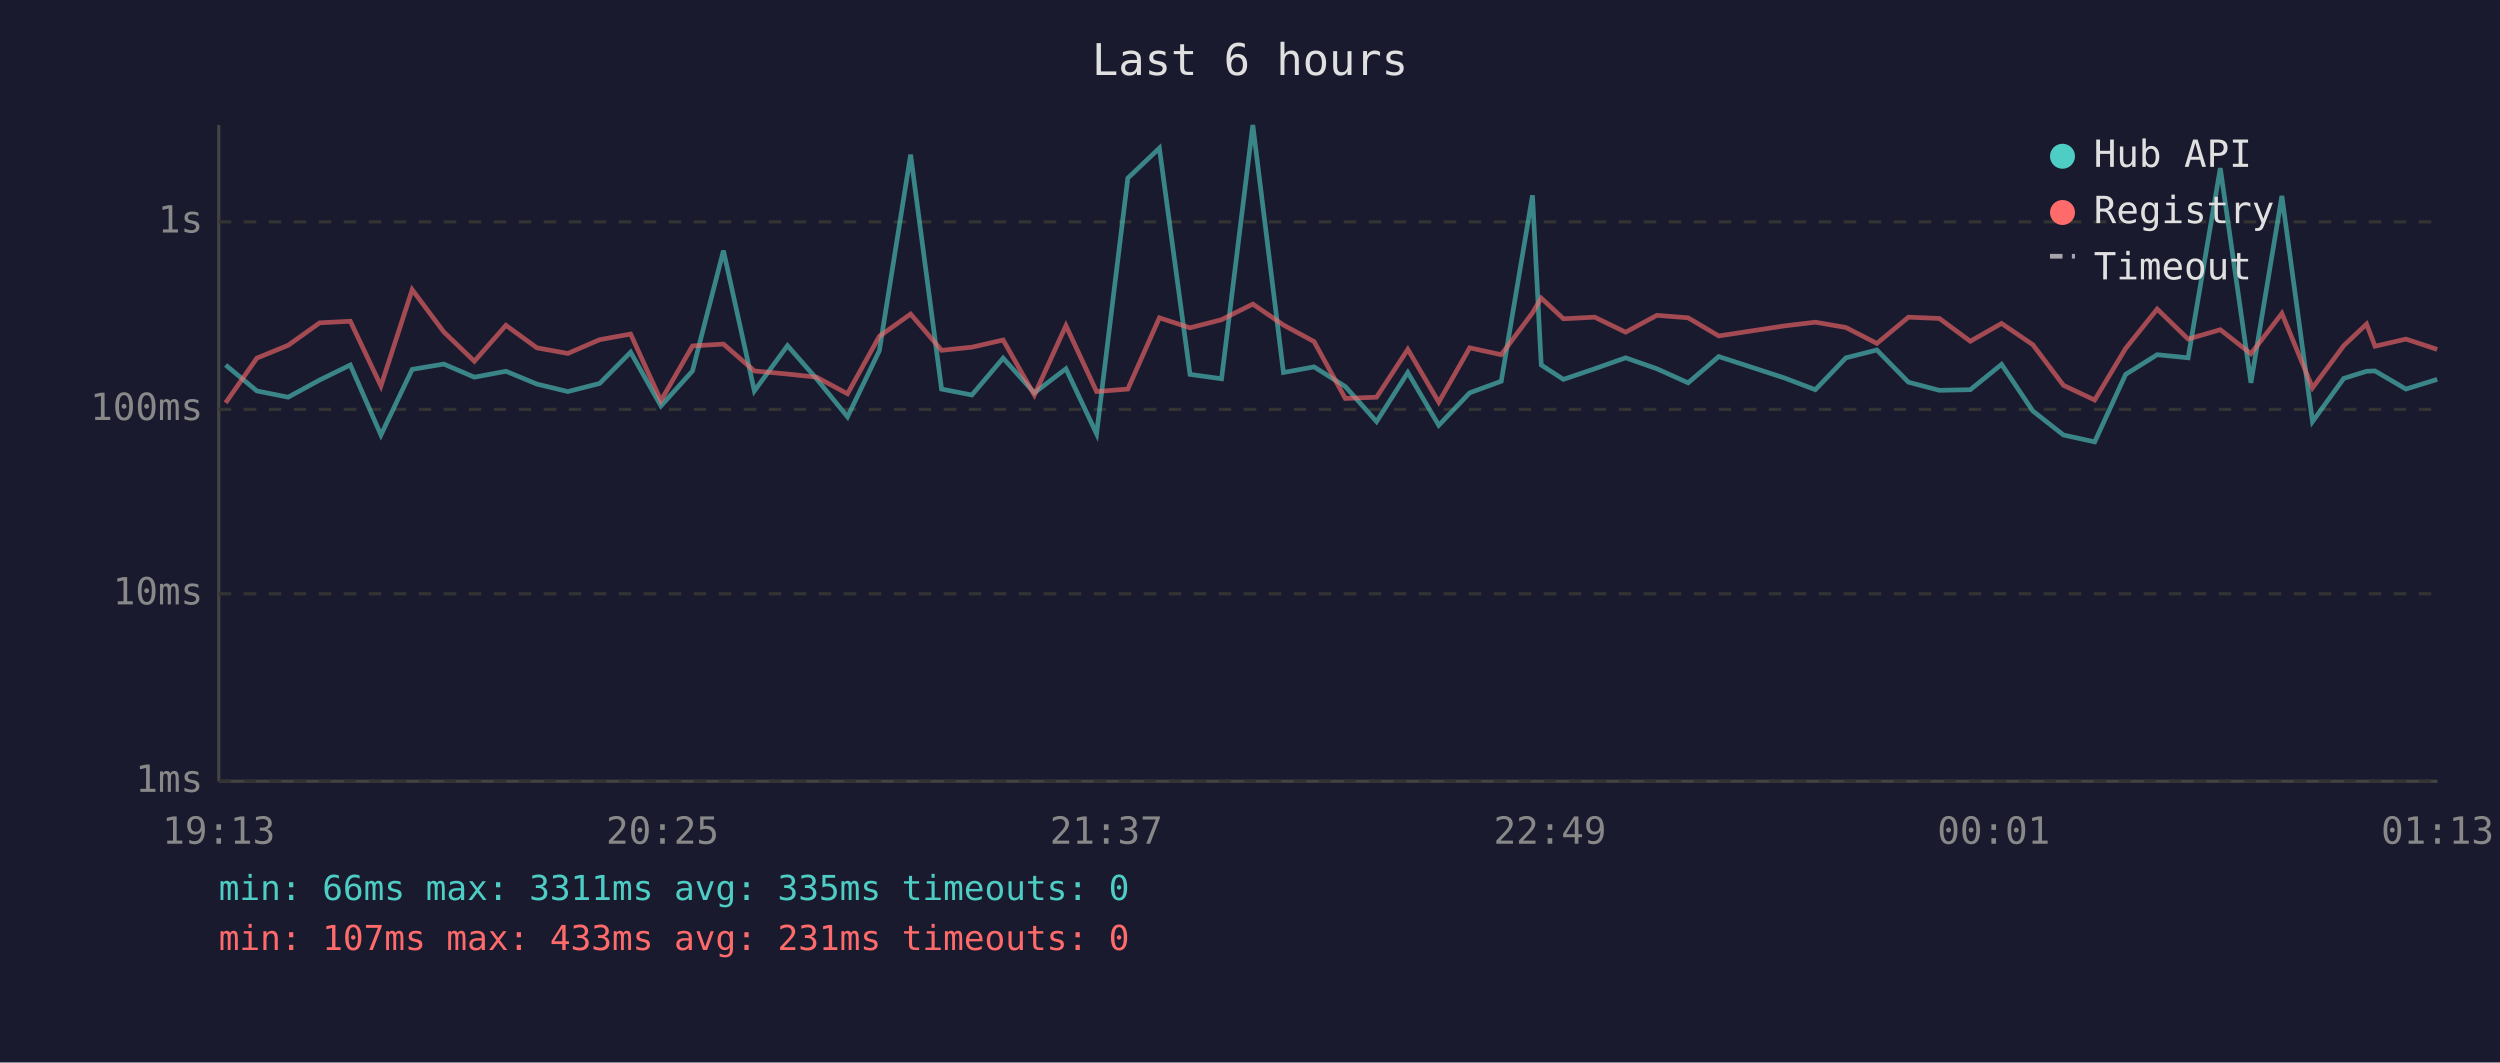
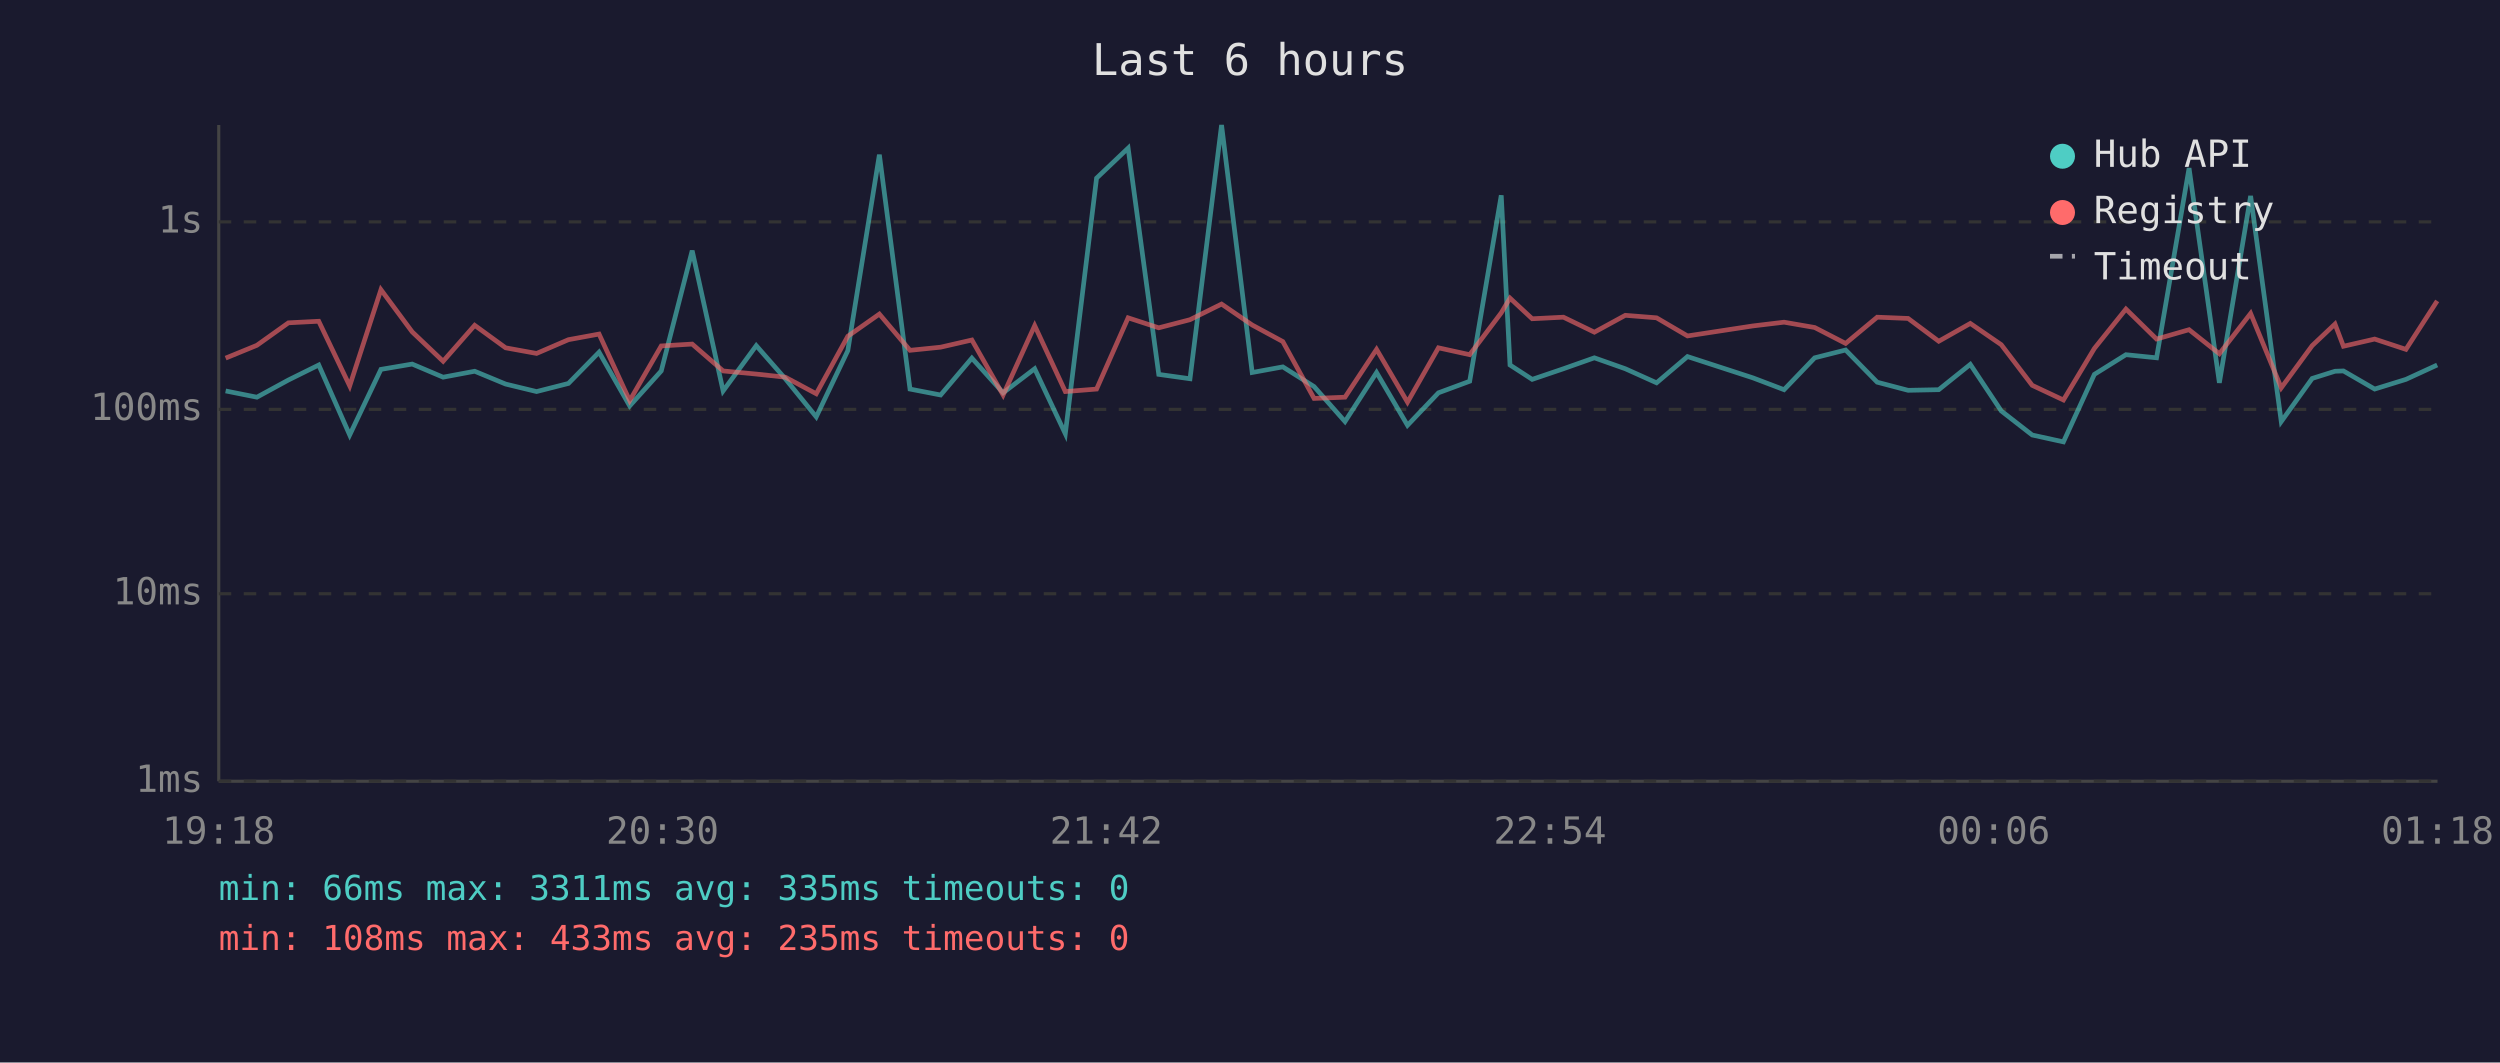
<svg xmlns="http://www.w3.org/2000/svg" viewBox="0 0 800 340" font-family="monospace" font-size="12">
  <rect width="800" height="340" fill="#1a1a2e" />
  <text x="400" y="24" fill="#e0e0e0" font-size="14" text-anchor="middle">Last 6 hours</text>
  <line x1="70" y1="40" x2="70" y2="250" stroke="#444" stroke-width="1" />
  <line x1="70" y1="250" x2="780" y2="250" stroke="#444" stroke-width="1" />
  <line x1="70" y1="250" x2="780" y2="250" stroke="#333" stroke-width="1" stroke-dasharray="4" />
  <text x="65" y="250" fill="#888" text-anchor="end" dominant-baseline="middle">1ms</text>
  <line x1="70" y1="190" x2="780" y2="190" stroke="#333" stroke-width="1" stroke-dasharray="4" />
  <text x="65" y="190" fill="#888" text-anchor="end" dominant-baseline="middle">10ms</text>
  <line x1="70" y1="131" x2="780" y2="131" stroke="#333" stroke-width="1" stroke-dasharray="4" />
  <text x="65" y="131" fill="#888" text-anchor="end" dominant-baseline="middle">100ms</text>
  <line x1="70" y1="71" x2="780" y2="71" stroke="#333" stroke-width="1" stroke-dasharray="4" />
  <text x="65" y="71" fill="#888" text-anchor="end" dominant-baseline="middle">1s</text>
-   <text x="70" y="270" fill="#888" text-anchor="middle">19:13</text>
-   <text x="212" y="270" fill="#888" text-anchor="middle">20:25</text>
-   <text x="354" y="270" fill="#888" text-anchor="middle">21:37</text>
-   <text x="496" y="270" fill="#888" text-anchor="middle">22:49</text>
-   <text x="638" y="270" fill="#888" text-anchor="middle">00:01</text>
-   <text x="780" y="270" fill="#888" text-anchor="middle">01:13</text>
-   <polyline points="72.2,116.8 82.2,125.1 92.2,127.1 102.3,121.6 112.1,116.8 121.9,139.2 131.9,118.2 142.0,116.5 151.8,120.7 161.9,118.8 171.8,122.9 181.7,125.3 191.9,122.7 201.8,112.7 211.5,129.9 221.6,118.7 231.5,80.2 241.4,125.1 252.0,110.6 261.3,121.2 271.2,133.4 281.4,112.2 291.4,49.5 301.3,124.5 311.0,126.4 321.0,114.6 331.0,125.7 341.1,118.0 350.9,138.8 360.9,57.0 371.0,47.4 380.8,119.8 390.9,121.2 400.9,40.0 410.7,119.2 420.5,117.4 430.5,123.7 440.5,134.9 450.5,119.2 460.4,136.1 470.3,125.7 480.4,122.0 490.4,62.5 493.2,116.8 500.3,121.4 510.3,118.0 520.2,114.5 530.2,118.0 540.2,122.5 550.0,114.1 570.9,120.9 580.9,124.7 590.7,114.5 600.6,112.0 610.7,122.3 620.6,124.9 630.5,124.7 640.5,116.6 650.5,131.5 660.3,139.2 670.3,141.4 680.2,119.8 690.3,113.5 700.2,114.5 710.5,53.8 720.3,122.5 730.2,62.7 740.0,134.9 750.0,121.1 757.3,118.8 760.0,118.7 769.9,124.5 779.9,121.4" fill="none" stroke="#4ecdc4" stroke-width="1.5" opacity="0.6" />
-   <polyline points="72.2,128.9 82.2,114.6 92.2,110.5 102.3,103.3 112.1,102.8 121.9,123.5 131.9,92.7 142.0,106.2 151.8,115.6 161.9,104.1 171.8,111.3 181.7,113.1 191.9,108.7 201.8,106.9 211.5,128.2 221.6,110.7 231.5,110.1 241.4,118.7 252.0,119.7 261.3,120.7 271.2,126.0 281.4,107.6 291.4,100.5 301.3,112.1 311.0,111.1 321.0,108.8 331.0,126.4 341.1,104.2 350.9,125.3 360.9,124.5 371.0,101.7 380.8,104.9 390.9,102.3 400.9,97.3 410.7,104.0 420.5,109.3 430.5,127.5 440.5,127.1 450.5,111.8 460.4,128.7 470.3,111.3 480.4,113.5 490.4,100.1 493.2,95.4 500.3,102.0 510.3,101.5 520.2,106.3 530.2,100.9 540.2,101.7 550.0,107.5 570.9,104.3 580.9,103.1 590.7,104.8 600.6,109.9 610.7,101.5 620.6,101.9 630.5,109.2 640.5,103.5 650.5,110.3 660.3,123.3 670.3,128.0 680.2,111.5 690.3,98.9 700.2,108.5 710.5,105.5 720.3,113.2 730.2,100.3 740.0,124.1 750.0,110.6 757.3,103.7 760.0,110.8 769.9,108.5 779.9,111.8" fill="none" stroke="#ff6b6b" stroke-width="1.5" opacity="0.6" />
+   <text x="70" y="270" fill="#888" text-anchor="middle">19:18</text>
+   <text x="212" y="270" fill="#888" text-anchor="middle">20:30</text>
+   <text x="354" y="270" fill="#888" text-anchor="middle">21:42</text>
+   <text x="496" y="270" fill="#888" text-anchor="middle">22:54</text>
+   <text x="638" y="270" fill="#888" text-anchor="middle">00:06</text>
+   <text x="780" y="270" fill="#888" text-anchor="middle">01:18</text>
+   <polyline points="72.2,125.1 82.2,127.1 92.3,121.6 102.0,116.8 111.9,139.2 121.9,118.2 131.9,116.5 141.8,120.7 151.9,118.8 161.8,122.9 171.7,125.3 181.9,122.7 191.7,112.7 201.5,129.9 211.6,118.7 221.5,80.2 231.4,125.1 242.0,110.6 251.3,121.2 261.2,133.4 271.3,112.2 281.4,49.5 291.2,124.5 301.0,126.4 311.0,114.6 321.0,125.7 331.1,118.0 340.9,138.8 350.9,57.0 361.0,47.4 370.8,119.8 380.8,121.2 390.9,40.0 400.7,119.2 410.5,117.4 420.5,123.7 430.4,134.9 440.5,119.2 450.4,136.1 460.3,125.7 470.3,122.0 480.4,62.5 483.2,116.8 490.3,121.4 500.3,118.0 510.2,114.5 520.1,118.0 530.1,122.5 540.0,114.1 560.9,120.9 570.9,124.7 580.7,114.5 590.6,112.0 600.7,122.3 610.6,124.9 620.4,124.7 630.5,116.6 640.4,131.5 650.3,139.2 660.3,141.4 670.2,119.8 680.3,113.5 690.1,114.5 700.5,53.8 710.2,122.5 720.2,62.7 730.0,134.9 739.9,121.1 747.2,118.8 749.9,118.7 759.9,124.5 769.9,121.4 779.9,116.8" fill="none" stroke="#4ecdc4" stroke-width="1.5" opacity="0.6" />
+   <polyline points="72.2,114.6 82.2,110.5 92.3,103.3 102.0,102.8 111.9,123.5 121.9,92.7 131.9,106.2 141.8,115.6 151.9,104.1 161.8,111.3 171.7,113.1 181.9,108.7 191.7,106.9 201.5,128.2 211.6,110.7 221.5,110.1 231.4,118.7 242.0,119.7 251.3,120.7 261.2,126.0 271.3,107.6 281.4,100.5 291.2,112.1 301.0,111.1 311.0,108.8 321.0,126.4 331.1,104.2 340.9,125.3 350.9,124.5 361.0,101.7 370.8,104.9 380.8,102.3 390.9,97.3 400.7,104.0 410.5,109.3 420.5,127.5 430.4,127.1 440.5,111.8 450.4,128.7 460.3,111.3 470.3,113.5 480.4,100.1 483.2,95.4 490.3,102.0 500.3,101.5 510.2,106.3 520.1,100.9 530.1,101.7 540.0,107.5 560.9,104.3 570.9,103.1 580.7,104.8 590.6,109.9 600.7,101.5 610.6,101.9 620.4,109.2 630.5,103.5 640.4,110.3 650.3,123.3 660.3,128.0 670.2,111.5 680.3,98.9 690.1,108.5 700.5,105.5 710.2,113.2 720.2,100.3 730.0,124.1 739.9,110.6 747.2,103.7 749.9,110.8 759.9,108.5 769.9,111.8 779.9,96.3" fill="none" stroke="#ff6b6b" stroke-width="1.5" opacity="0.6" />
  <circle cx="660" cy="50" r="4" fill="#4ecdc4" />
  <text x="670" y="50" fill="#e0e0e0" dominant-baseline="middle">Hub API</text>
  <circle cx="660" cy="68" r="4" fill="#ff6b6b" />
  <text x="670" y="68" fill="#e0e0e0" dominant-baseline="middle">Registry</text>
  <line x1="656" y1="82" x2="664" y2="82" stroke="#e0e0e0" stroke-width="1.5" stroke-dasharray="4,3" opacity="0.7" />
  <text x="670" y="86" fill="#e0e0e0" dominant-baseline="middle">Timeout</text>
  <text x="70" y="288" fill="#4ecdc4" font-size="11">min: 66ms  max: 3311ms  avg: 335ms  timeouts: 0</text>
-   <text x="70" y="304" fill="#ff6b6b" font-size="11">min: 107ms  max: 433ms  avg: 231ms  timeouts: 0</text>
+   <text x="70" y="304" fill="#ff6b6b" font-size="11">min: 108ms  max: 433ms  avg: 235ms  timeouts: 0</text>
</svg>
